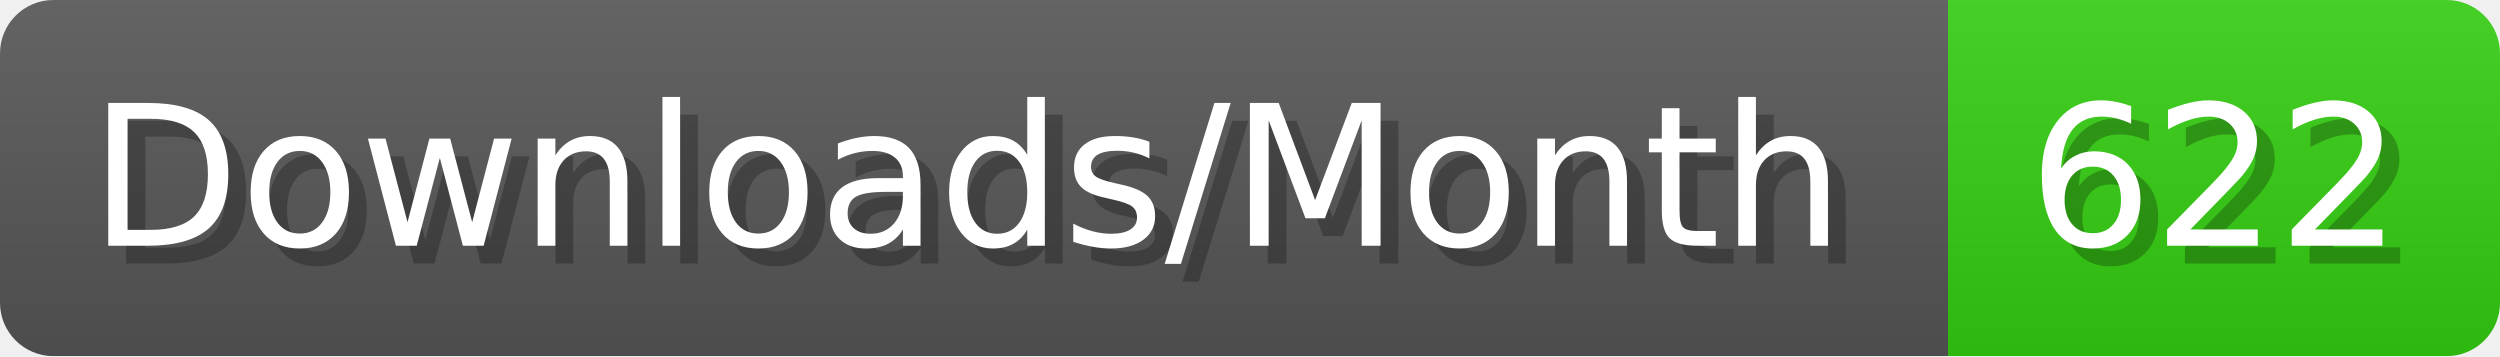
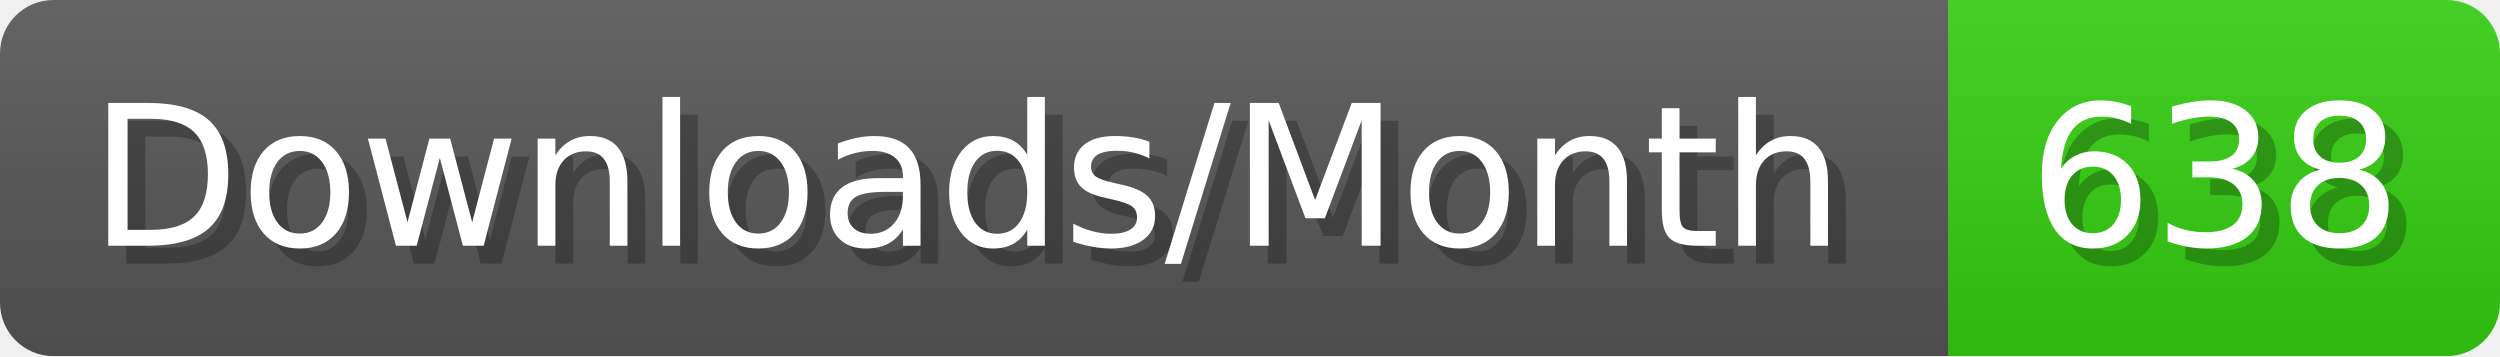
- <svg xmlns="http://www.w3.org/2000/svg" width="140.4" height="20" viewBox="0 0 1404 200" role="img" aria-label="Downloads/Month: 622">
+ <svg xmlns="http://www.w3.org/2000/svg" width="140.4" height="20" viewBox="0 0 1404 200" role="img" aria-label="Downloads/Month: 638">
  <linearGradient id="YlXUI" x2="0" y2="100%">
    <stop offset="0" stop-opacity=".1" stop-color="#EEE" />
    <stop offset="1" stop-opacity=".1" />
  </linearGradient>
  <mask id="JHhop">
    <rect width="1404" height="200" rx="30" fill="#FFF" />
  </mask>
  <g mask="url(#JHhop)">
    <rect width="1094" height="200" fill="#555" />
    <rect width="310" height="200" fill="#3C1" x="1094" />
    <rect width="1404" height="200" fill="url(#YlXUI)" />
  </g>
  <g aria-hidden="true" fill="#fff" text-anchor="start" font-family="Verdana,DejaVu Sans,sans-serif" font-size="110">
    <text x="60" y="148" textLength="994" fill="#000" opacity="0.25">Downloads/Month</text>
    <text x="50" y="138" textLength="994">Downloads/Month</text>
-     <text x="1149" y="148" textLength="210" fill="#000" opacity="0.25">622</text>
-     <text x="1139" y="138" textLength="210">622</text>
+     <text x="1149" y="148" textLength="210" fill="#000" opacity="0.25">638</text>
+     <text x="1139" y="138" textLength="210">638</text>
  </g>
</svg>
